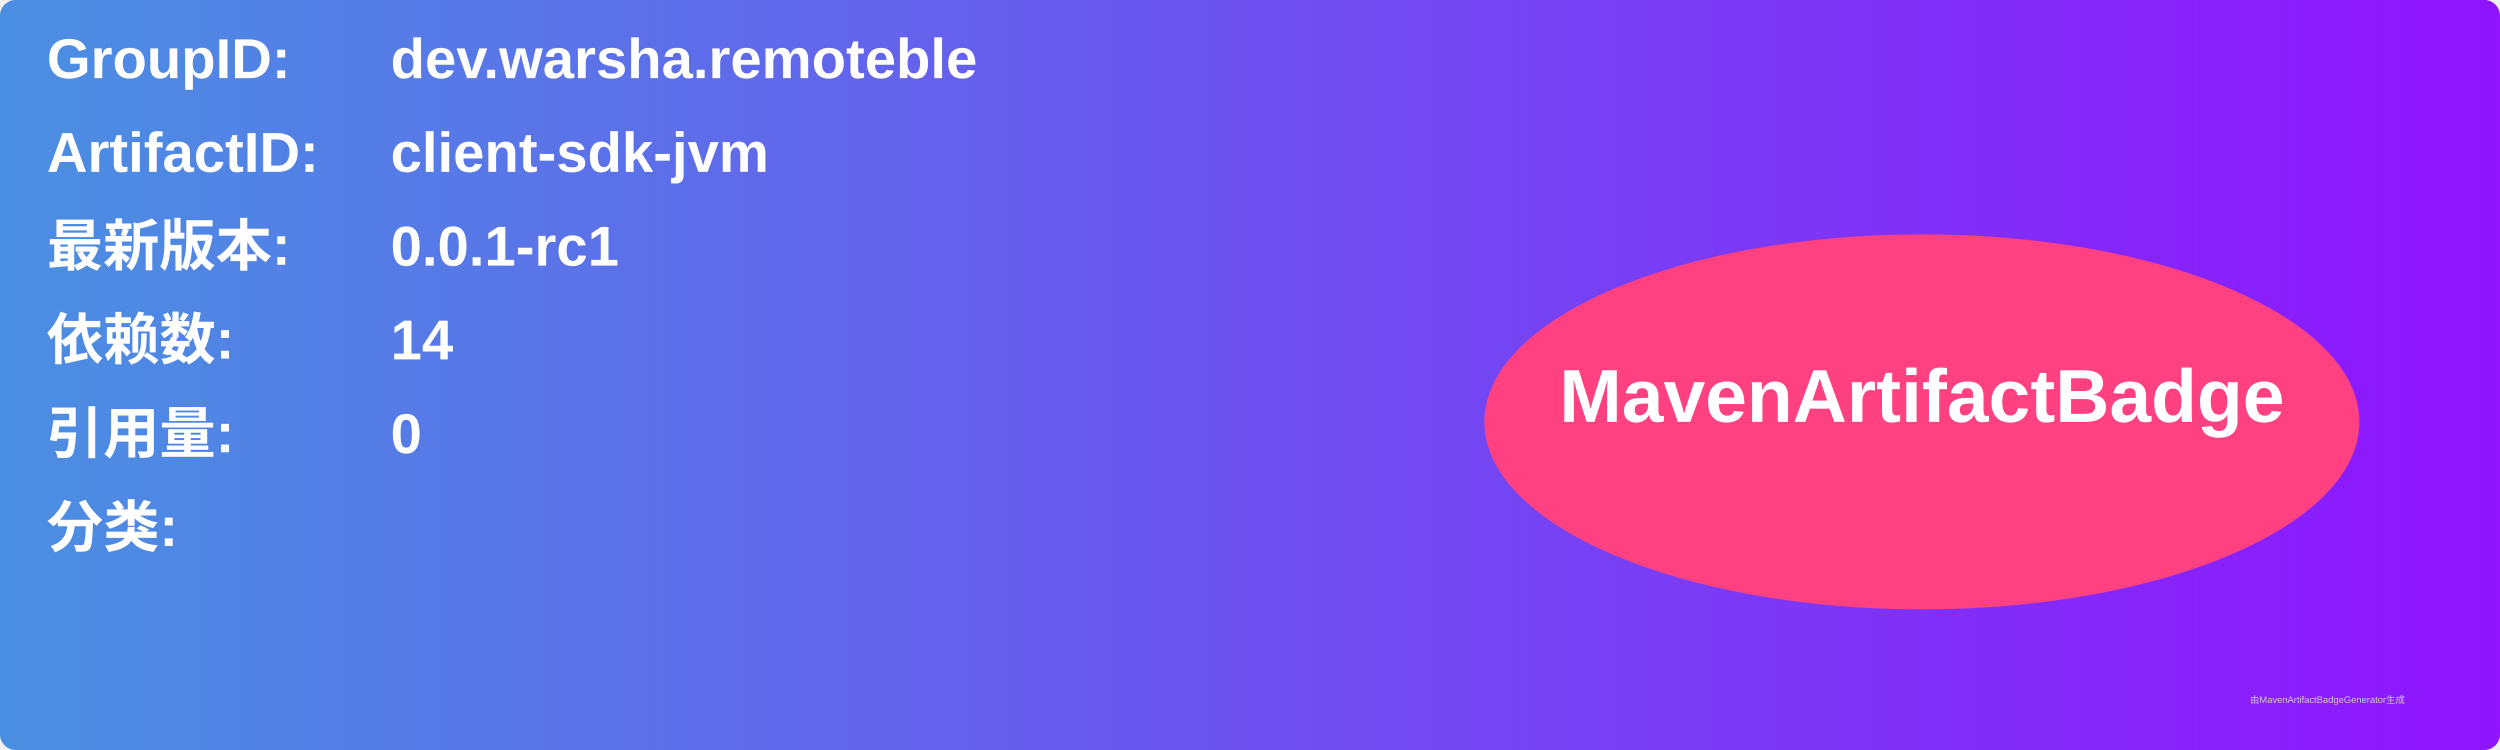
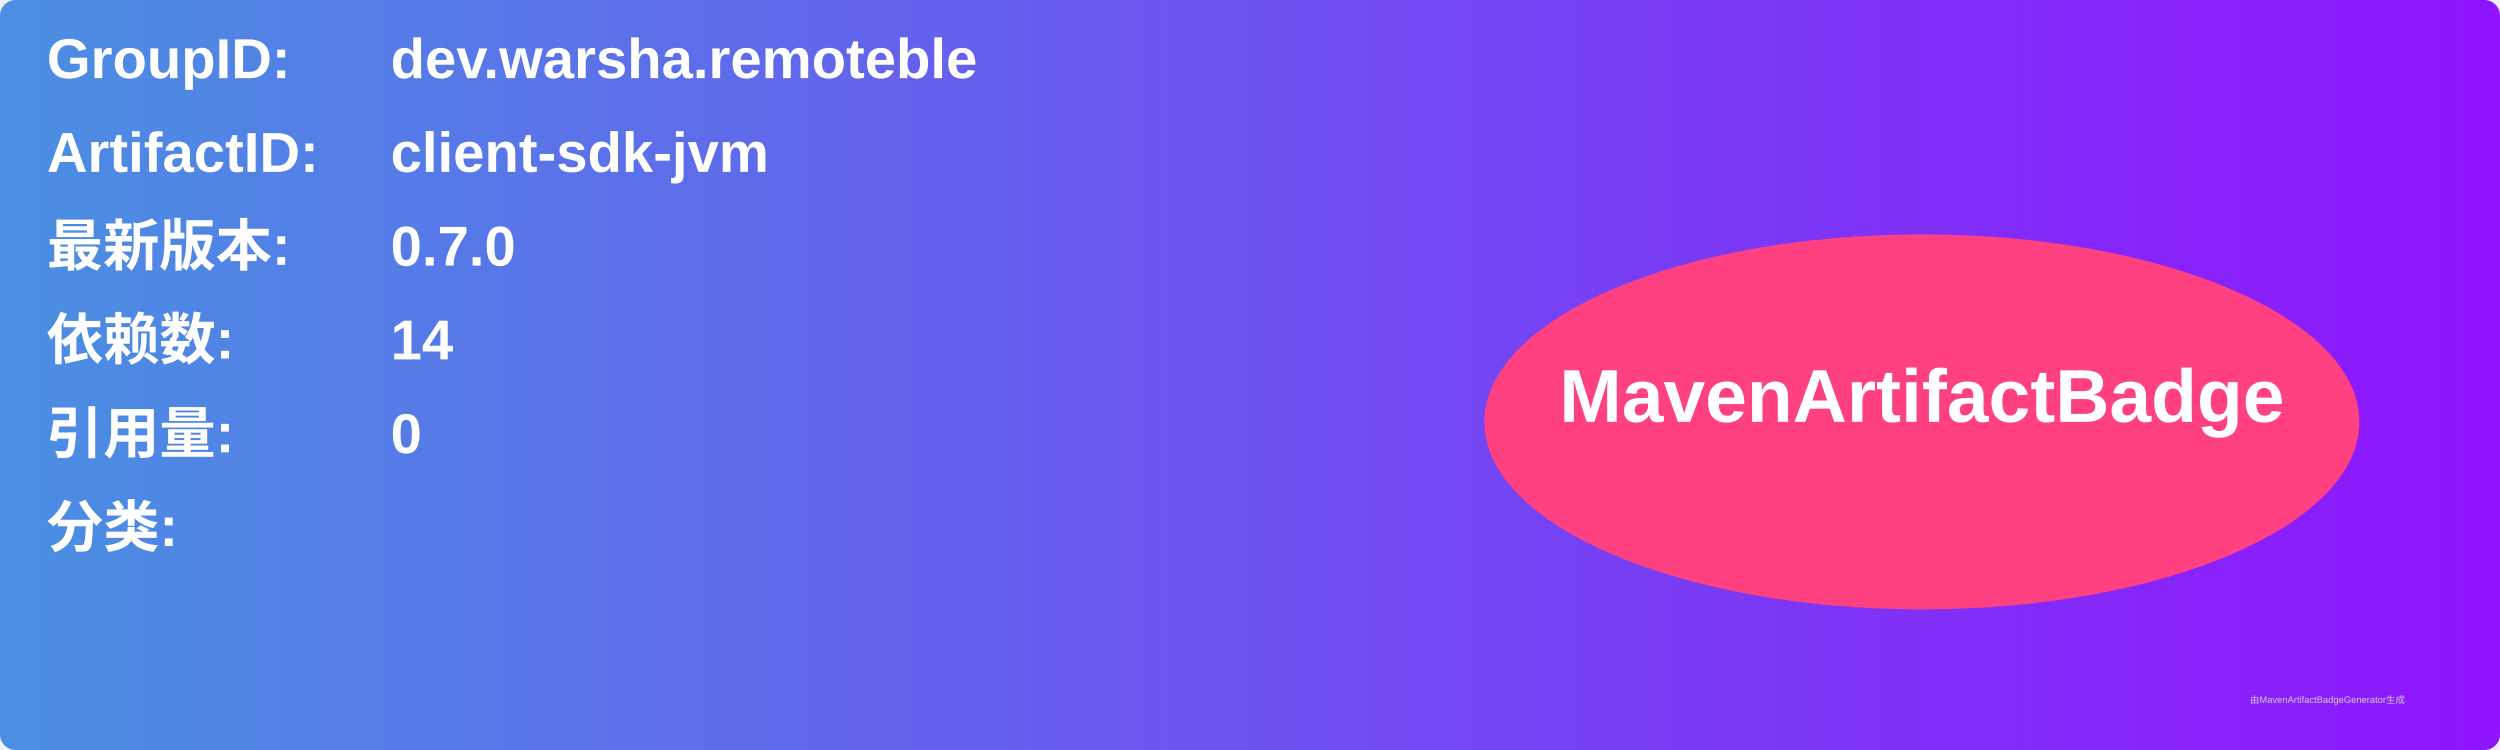
<svg xmlns="http://www.w3.org/2000/svg" width="800" height="240" viewBox="0 0 800 240">
  <linearGradient id="grad" x1="0%" y1="0%" x2="100%" y2="0%">
    <stop offset="0%" stop-color="#4a90e2" />
    <stop offset="100%" stop-color="#9013fe" />
  </linearGradient>
  <rect width="100%" height="100%" rx="5" ry="5" fill="url(#grad)" />
  <g transform="translate(15, 15)">
    <text x="0" y="10" font-family="Arial" font-size="18" fill="white" font-weight="bold" width="260">GroupID:</text>
    <text x="110" y="10" font-family="Arial" font-size="18" fill="white" font-weight="bold" width="460">dev.warsha.remoteble</text>
    <text x="0" y="40" font-family="Arial" font-size="18" fill="white" font-weight="bold" width="260">ArtifactID:</text>
    <text x="110" y="40" font-family="Arial" font-size="18" fill="white" font-weight="bold" width="460">client-sdk-jvm</text>
    <text x="0" y="70" font-family="Arial" font-size="18" fill="white" font-weight="bold">最新版本:</text>
    <text x="110" y="70" font-family="Arial" font-size="18" fill="white" font-weight="bold">
-       <tspan font-weight="bold">0.0.1-rc1</tspan>
+       <tspan font-weight="bold">0.7.0</tspan>
    </text>
    <text x="0" y="100" font-family="Arial" font-size="18" fill="white" font-weight="bold">依赖数: </text>
    <text x="110" y="100" font-family="Arial" font-size="18" fill="white">
      <tspan font-weight="bold">14</tspan>
    </text>
    <text x="0" y="130" font-family="Arial" font-size="18" fill="white" font-weight="bold">引用量: </text>
    <text x="110" y="130" font-family="Arial" font-size="18" fill="white">
      <tspan font-weight="bold">0</tspan>
    </text>
    <text x="0" y="160" font-family="Arial" font-size="18" fill="white" font-weight="bold">分类:</text>
    <text x="10" y="190" font-family="Arial" font-size="10" fill="white">
      <tspan font-weight="bold" />
    </text>
    <ellipse cx="600" cy="120" rx="140" ry="60" fill="#ff4081" />
    <text x="600" y="120" text-anchor="middle" font-family="Arial" font-size="24" fill="white" font-weight="bold">MavenArtifactBadge</text>
  </g>
  <text x="720" y="225" font-family="Arial" font-size="3" fill="#d0d0d0">由MavenArtifactBadgeGenerator生成</text>
</svg>
